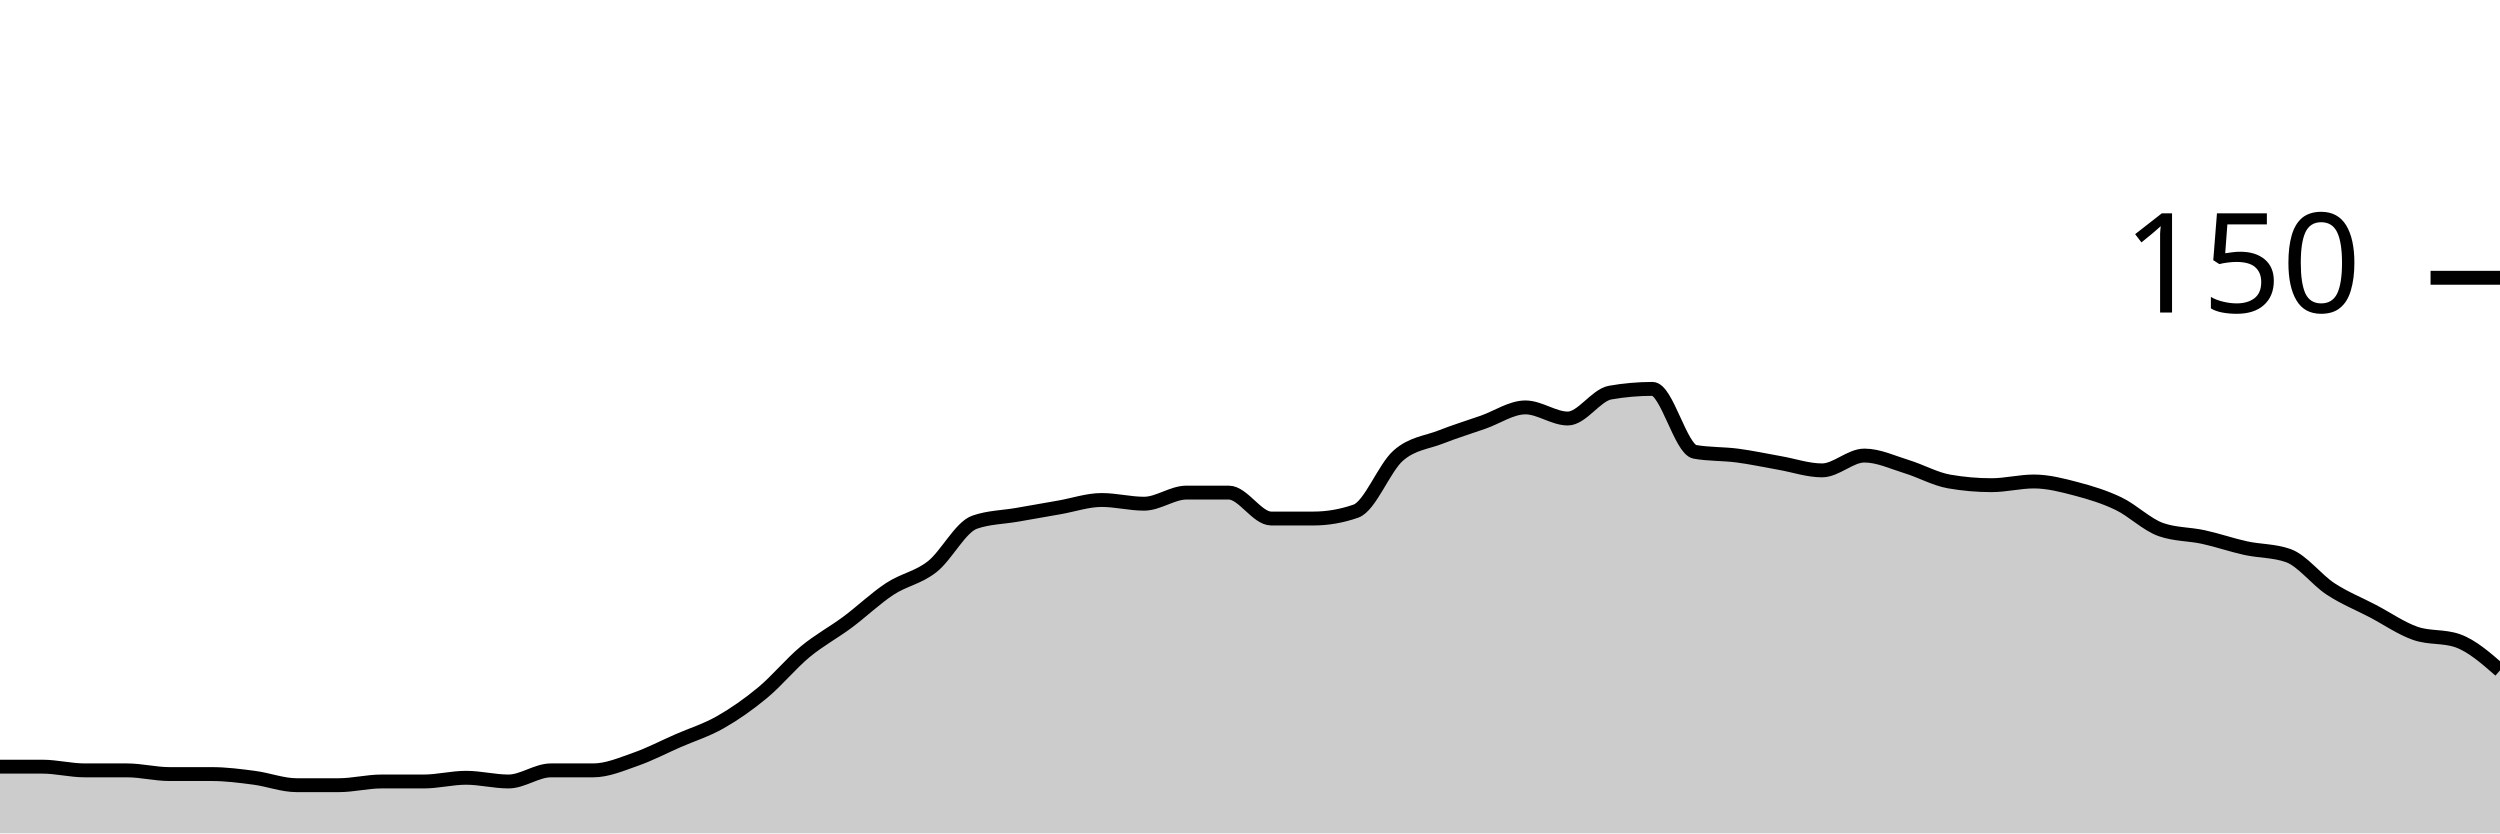
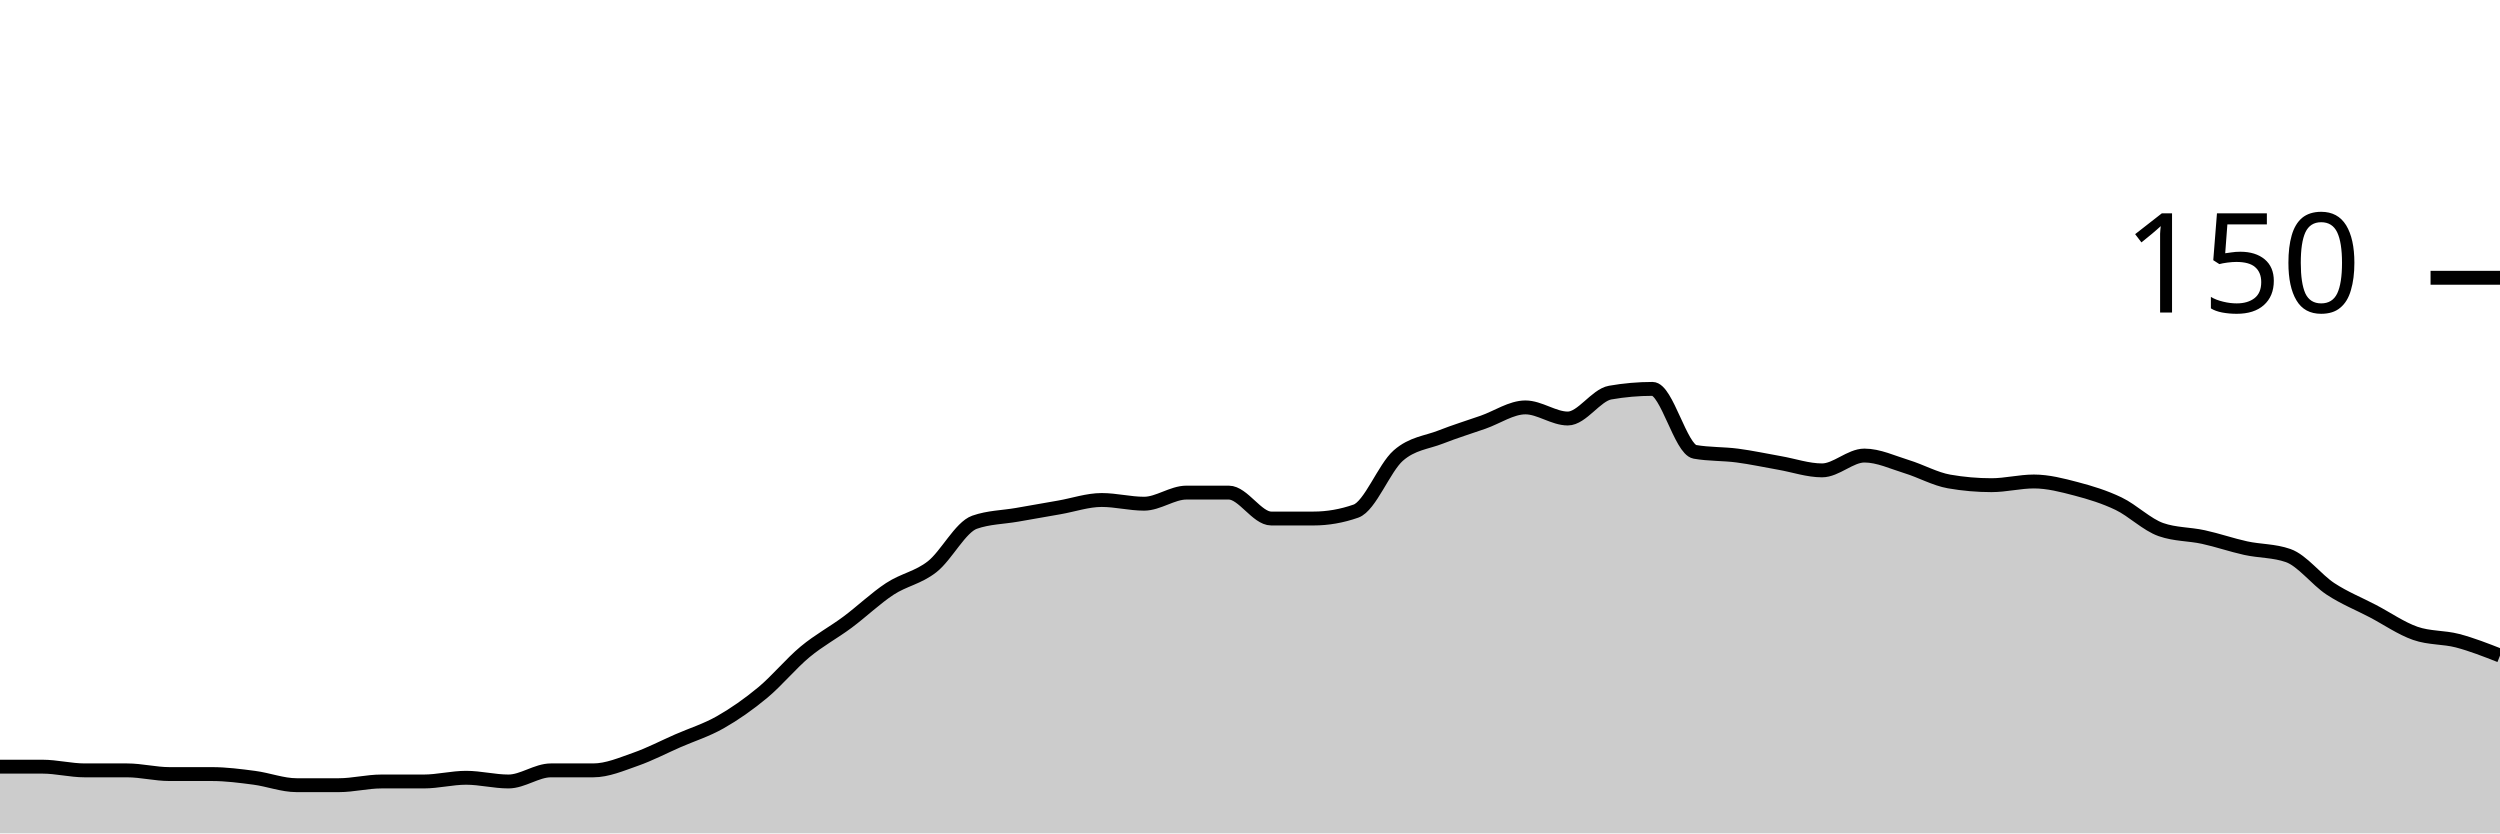
<svg xmlns="http://www.w3.org/2000/svg" viewBox="0 0 180 60">
  <g transform="translate(0,20)">
-     <path class="area" fill="rgba(0, 0, 0, 0.2)" d="M0,35.2C1.017,35.2,2.034,35.2,3.051,35.2C4.068,35.2,5.085,35.467,6.102,35.467C7.119,35.467,8.136,35.467,9.153,35.467C10.169,35.467,11.186,35.733,12.203,35.733C13.22,35.733,14.237,35.733,15.254,35.733C16.271,35.733,17.288,35.867,18.305,36C19.322,36.133,20.339,36.533,21.356,36.533C22.373,36.533,23.39,36.533,24.407,36.533C25.424,36.533,26.441,36.267,27.458,36.267C28.475,36.267,29.492,36.267,30.508,36.267C31.525,36.267,32.542,36,33.559,36C34.576,36,35.593,36.267,36.61,36.267C37.627,36.267,38.644,35.467,39.661,35.467C40.678,35.467,41.695,35.467,42.712,35.467C43.729,35.467,44.746,35.022,45.763,34.667C46.78,34.311,47.797,33.778,48.814,33.333C49.831,32.889,50.847,32.578,51.864,32C52.881,31.422,53.898,30.711,54.915,29.867C55.932,29.022,56.949,27.778,57.966,26.933C58.983,26.089,60,25.556,61.017,24.8C62.034,24.044,63.051,23.067,64.068,22.4C65.085,21.733,66.102,21.6,67.119,20.8C68.136,20,69.153,17.956,70.169,17.6C71.186,17.244,72.203,17.244,73.22,17.067C74.237,16.889,75.254,16.711,76.271,16.533C77.288,16.356,78.305,16,79.322,16C80.339,16,81.356,16.267,82.373,16.267C83.39,16.267,84.407,15.467,85.424,15.467C86.441,15.467,87.458,15.467,88.475,15.467C89.492,15.467,90.508,17.333,91.525,17.333C92.542,17.333,93.559,17.333,94.576,17.333C95.593,17.333,96.61,17.156,97.627,16.8C98.644,16.444,99.661,13.689,100.678,12.8C101.695,11.911,102.712,11.867,103.729,11.467C104.746,11.067,105.763,10.756,106.78,10.4C107.797,10.044,108.814,9.333,109.831,9.333C110.847,9.333,111.864,10.133,112.881,10.133C113.898,10.133,114.915,8.444,115.932,8.267C116.949,8.089,117.966,8,118.983,8C120,8,121.017,12.356,122.034,12.533C123.051,12.711,124.068,12.667,125.085,12.8C126.102,12.933,127.119,13.156,128.136,13.333C129.153,13.511,130.169,13.867,131.186,13.867C132.203,13.867,133.22,12.8,134.237,12.8C135.254,12.8,136.271,13.289,137.288,13.6C138.305,13.911,139.322,14.489,140.339,14.667C141.356,14.844,142.373,14.933,143.39,14.933C144.407,14.933,145.424,14.667,146.441,14.667C147.458,14.667,148.475,14.933,149.492,15.2C150.508,15.467,151.525,15.778,152.542,16.267C153.559,16.756,154.576,17.778,155.593,18.133C156.61,18.489,157.627,18.444,158.644,18.667C159.661,18.889,160.678,19.244,161.695,19.467C162.712,19.689,163.729,19.644,164.746,20C165.763,20.356,166.78,21.733,167.797,22.4C168.814,23.067,169.831,23.467,170.847,24C171.864,24.533,172.881,25.244,173.898,25.6C174.915,25.956,175.932,25.778,176.949,26.133C177.966,26.489,178.983,27.378,180,28.267L180,40C178.983,40,177.966,40,176.949,40C175.932,40,174.915,40,173.898,40C172.881,40,171.864,40,170.847,40C169.831,40,168.814,40,167.797,40C166.78,40,165.763,40,164.746,40C163.729,40,162.712,40,161.695,40C160.678,40,159.661,40,158.644,40C157.627,40,156.61,40,155.593,40C154.576,40,153.559,40,152.542,40C151.525,40,150.508,40,149.492,40C148.475,40,147.458,40,146.441,40C145.424,40,144.407,40,143.39,40C142.373,40,141.356,40,140.339,40C139.322,40,138.305,40,137.288,40C136.271,40,135.254,40,134.237,40C133.22,40,132.203,40,131.186,40C130.169,40,129.153,40,128.136,40C127.119,40,126.102,40,125.085,40C124.068,40,123.051,40,122.034,40C121.017,40,120,40,118.983,40C117.966,40,116.949,40,115.932,40C114.915,40,113.898,40,112.881,40C111.864,40,110.847,40,109.831,40C108.814,40,107.797,40,106.78,40C105.763,40,104.746,40,103.729,40C102.712,40,101.695,40,100.678,40C99.661,40,98.644,40,97.627,40C96.61,40,95.593,40,94.576,40C93.559,40,92.542,40,91.525,40C90.508,40,89.492,40,88.475,40C87.458,40,86.441,40,85.424,40C84.407,40,83.39,40,82.373,40C81.356,40,80.339,40,79.322,40C78.305,40,77.288,40,76.271,40C75.254,40,74.237,40,73.22,40C72.203,40,71.186,40,70.169,40C69.153,40,68.136,40,67.119,40C66.102,40,65.085,40,64.068,40C63.051,40,62.034,40,61.017,40C60,40,58.983,40,57.966,40C56.949,40,55.932,40,54.915,40C53.898,40,52.881,40,51.864,40C50.847,40,49.831,40,48.814,40C47.797,40,46.78,40,45.763,40C44.746,40,43.729,40,42.712,40C41.695,40,40.678,40,39.661,40C38.644,40,37.627,40,36.61,40C35.593,40,34.576,40,33.559,40C32.542,40,31.525,40,30.508,40C29.492,40,28.475,40,27.458,40C26.441,40,25.424,40,24.407,40C23.39,40,22.373,40,21.356,40C20.339,40,19.322,40,18.305,40C17.288,40,16.271,40,15.254,40C14.237,40,13.22,40,12.203,40C11.186,40,10.169,40,9.153,40C8.136,40,7.119,40,6.102,40C5.085,40,4.068,40,3.051,40C2.034,40,1.017,40,0,40Z" />
-     <path class="line" stroke="black" fill="none" d="M0,35.2C1.017,35.2,2.034,35.2,3.051,35.2C4.068,35.2,5.085,35.467,6.102,35.467C7.119,35.467,8.136,35.467,9.153,35.467C10.169,35.467,11.186,35.733,12.203,35.733C13.22,35.733,14.237,35.733,15.254,35.733C16.271,35.733,17.288,35.867,18.305,36C19.322,36.133,20.339,36.533,21.356,36.533C22.373,36.533,23.39,36.533,24.407,36.533C25.424,36.533,26.441,36.267,27.458,36.267C28.475,36.267,29.492,36.267,30.508,36.267C31.525,36.267,32.542,36,33.559,36C34.576,36,35.593,36.267,36.61,36.267C37.627,36.267,38.644,35.467,39.661,35.467C40.678,35.467,41.695,35.467,42.712,35.467C43.729,35.467,44.746,35.022,45.763,34.667C46.78,34.311,47.797,33.778,48.814,33.333C49.831,32.889,50.847,32.578,51.864,32C52.881,31.422,53.898,30.711,54.915,29.867C55.932,29.022,56.949,27.778,57.966,26.933C58.983,26.089,60,25.556,61.017,24.8C62.034,24.044,63.051,23.067,64.068,22.4C65.085,21.733,66.102,21.6,67.119,20.8C68.136,20,69.153,17.956,70.169,17.6C71.186,17.244,72.203,17.244,73.22,17.067C74.237,16.889,75.254,16.711,76.271,16.533C77.288,16.356,78.305,16,79.322,16C80.339,16,81.356,16.267,82.373,16.267C83.39,16.267,84.407,15.467,85.424,15.467C86.441,15.467,87.458,15.467,88.475,15.467C89.492,15.467,90.508,17.333,91.525,17.333C92.542,17.333,93.559,17.333,94.576,17.333C95.593,17.333,96.61,17.156,97.627,16.8C98.644,16.444,99.661,13.689,100.678,12.8C101.695,11.911,102.712,11.867,103.729,11.467C104.746,11.067,105.763,10.756,106.78,10.4C107.797,10.044,108.814,9.333,109.831,9.333C110.847,9.333,111.864,10.133,112.881,10.133C113.898,10.133,114.915,8.444,115.932,8.267C116.949,8.089,117.966,8,118.983,8C120,8,121.017,12.356,122.034,12.533C123.051,12.711,124.068,12.667,125.085,12.8C126.102,12.933,127.119,13.156,128.136,13.333C129.153,13.511,130.169,13.867,131.186,13.867C132.203,13.867,133.22,12.8,134.237,12.8C135.254,12.8,136.271,13.289,137.288,13.6C138.305,13.911,139.322,14.489,140.339,14.667C141.356,14.844,142.373,14.933,143.39,14.933C144.407,14.933,145.424,14.667,146.441,14.667C147.458,14.667,148.475,14.933,149.492,15.2C150.508,15.467,151.525,15.778,152.542,16.267C153.559,16.756,154.576,17.778,155.593,18.133C156.61,18.489,157.627,18.444,158.644,18.667C159.661,18.889,160.678,19.244,161.695,19.467C162.712,19.689,163.729,19.644,164.746,20C165.763,20.356,166.78,21.733,167.797,22.4C168.814,23.067,169.831,23.467,170.847,24C171.864,24.533,172.881,25.244,173.898,25.6C174.915,25.956,175.932,25.778,176.949,26.133C177.966,26.489,178.983,27.378,180,28.267" />
+     <path class="area" fill="rgba(0, 0, 0, 0.2)" d="M0,35.2C1.017,35.2,2.034,35.2,3.051,35.2C4.068,35.2,5.085,35.467,6.102,35.467C7.119,35.467,8.136,35.467,9.153,35.467C10.169,35.467,11.186,35.733,12.203,35.733C13.22,35.733,14.237,35.733,15.254,35.733C16.271,35.733,17.288,35.867,18.305,36C19.322,36.133,20.339,36.533,21.356,36.533C22.373,36.533,23.39,36.533,24.407,36.533C25.424,36.533,26.441,36.267,27.458,36.267C28.475,36.267,29.492,36.267,30.508,36.267C31.525,36.267,32.542,36,33.559,36C34.576,36,35.593,36.267,36.61,36.267C37.627,36.267,38.644,35.467,39.661,35.467C40.678,35.467,41.695,35.467,42.712,35.467C43.729,35.467,44.746,35.022,45.763,34.667C46.78,34.311,47.797,33.778,48.814,33.333C49.831,32.889,50.847,32.578,51.864,32C52.881,31.422,53.898,30.711,54.915,29.867C55.932,29.022,56.949,27.778,57.966,26.933C58.983,26.089,60,25.556,61.017,24.8C62.034,24.044,63.051,23.067,64.068,22.4C65.085,21.733,66.102,21.6,67.119,20.8C68.136,20,69.153,17.956,70.169,17.6C71.186,17.244,72.203,17.244,73.22,17.067C74.237,16.889,75.254,16.711,76.271,16.533C77.288,16.356,78.305,16,79.322,16C80.339,16,81.356,16.267,82.373,16.267C83.39,16.267,84.407,15.467,85.424,15.467C86.441,15.467,87.458,15.467,88.475,15.467C89.492,15.467,90.508,17.333,91.525,17.333C92.542,17.333,93.559,17.333,94.576,17.333C95.593,17.333,96.61,17.156,97.627,16.8C98.644,16.444,99.661,13.689,100.678,12.8C101.695,11.911,102.712,11.867,103.729,11.467C104.746,11.067,105.763,10.756,106.78,10.4C107.797,10.044,108.814,9.333,109.831,9.333C110.847,9.333,111.864,10.133,112.881,10.133C113.898,10.133,114.915,8.444,115.932,8.267C116.949,8.089,117.966,8,118.983,8C120,8,121.017,12.356,122.034,12.533C123.051,12.711,124.068,12.667,125.085,12.8C126.102,12.933,127.119,13.156,128.136,13.333C129.153,13.511,130.169,13.867,131.186,13.867C132.203,13.867,133.22,12.8,134.237,12.8C135.254,12.8,136.271,13.289,137.288,13.6C138.305,13.911,139.322,14.489,140.339,14.667C141.356,14.844,142.373,14.933,143.39,14.933C144.407,14.933,145.424,14.667,146.441,14.667C147.458,14.667,148.475,14.933,149.492,15.2C150.508,15.467,151.525,15.778,152.542,16.267C153.559,16.756,154.576,17.778,155.593,18.133C156.61,18.489,157.627,18.444,158.644,18.667C159.661,18.889,160.678,19.244,161.695,19.467C162.712,19.689,163.729,19.644,164.746,20C165.763,20.356,166.78,21.733,167.797,22.4C168.814,23.067,169.831,23.467,170.847,24C171.864,24.533,172.881,25.244,173.898,25.6C174.915,25.956,175.932,25.867,176.949,26.133C177.966,26.4,178.983,26.8,180,27.2L180,40C178.983,40,177.966,40,176.949,40C175.932,40,174.915,40,173.898,40C172.881,40,171.864,40,170.847,40C169.831,40,168.814,40,167.797,40C166.78,40,165.763,40,164.746,40C163.729,40,162.712,40,161.695,40C160.678,40,159.661,40,158.644,40C157.627,40,156.61,40,155.593,40C154.576,40,153.559,40,152.542,40C151.525,40,150.508,40,149.492,40C148.475,40,147.458,40,146.441,40C145.424,40,144.407,40,143.39,40C142.373,40,141.356,40,140.339,40C139.322,40,138.305,40,137.288,40C136.271,40,135.254,40,134.237,40C133.22,40,132.203,40,131.186,40C130.169,40,129.153,40,128.136,40C127.119,40,126.102,40,125.085,40C124.068,40,123.051,40,122.034,40C121.017,40,120,40,118.983,40C117.966,40,116.949,40,115.932,40C114.915,40,113.898,40,112.881,40C111.864,40,110.847,40,109.831,40C108.814,40,107.797,40,106.78,40C105.763,40,104.746,40,103.729,40C102.712,40,101.695,40,100.678,40C99.661,40,98.644,40,97.627,40C96.61,40,95.593,40,94.576,40C93.559,40,92.542,40,91.525,40C90.508,40,89.492,40,88.475,40C87.458,40,86.441,40,85.424,40C84.407,40,83.39,40,82.373,40C81.356,40,80.339,40,79.322,40C78.305,40,77.288,40,76.271,40C75.254,40,74.237,40,73.22,40C72.203,40,71.186,40,70.169,40C69.153,40,68.136,40,67.119,40C66.102,40,65.085,40,64.068,40C63.051,40,62.034,40,61.017,40C60,40,58.983,40,57.966,40C56.949,40,55.932,40,54.915,40C53.898,40,52.881,40,51.864,40C50.847,40,49.831,40,48.814,40C47.797,40,46.78,40,45.763,40C44.746,40,43.729,40,42.712,40C41.695,40,40.678,40,39.661,40C38.644,40,37.627,40,36.61,40C35.593,40,34.576,40,33.559,40C32.542,40,31.525,40,30.508,40C29.492,40,28.475,40,27.458,40C26.441,40,25.424,40,24.407,40C23.39,40,22.373,40,21.356,40C20.339,40,19.322,40,18.305,40C17.288,40,16.271,40,15.254,40C14.237,40,13.22,40,12.203,40C11.186,40,10.169,40,9.153,40C8.136,40,7.119,40,6.102,40C5.085,40,4.068,40,3.051,40C2.034,40,1.017,40,0,40Z" />
+     <path class="line" stroke="black" fill="none" d="M0,35.2C1.017,35.2,2.034,35.2,3.051,35.2C4.068,35.2,5.085,35.467,6.102,35.467C7.119,35.467,8.136,35.467,9.153,35.467C10.169,35.467,11.186,35.733,12.203,35.733C13.22,35.733,14.237,35.733,15.254,35.733C16.271,35.733,17.288,35.867,18.305,36C19.322,36.133,20.339,36.533,21.356,36.533C22.373,36.533,23.39,36.533,24.407,36.533C25.424,36.533,26.441,36.267,27.458,36.267C28.475,36.267,29.492,36.267,30.508,36.267C31.525,36.267,32.542,36,33.559,36C34.576,36,35.593,36.267,36.61,36.267C37.627,36.267,38.644,35.467,39.661,35.467C40.678,35.467,41.695,35.467,42.712,35.467C43.729,35.467,44.746,35.022,45.763,34.667C46.78,34.311,47.797,33.778,48.814,33.333C49.831,32.889,50.847,32.578,51.864,32C52.881,31.422,53.898,30.711,54.915,29.867C55.932,29.022,56.949,27.778,57.966,26.933C58.983,26.089,60,25.556,61.017,24.8C62.034,24.044,63.051,23.067,64.068,22.4C65.085,21.733,66.102,21.6,67.119,20.8C68.136,20,69.153,17.956,70.169,17.6C71.186,17.244,72.203,17.244,73.22,17.067C74.237,16.889,75.254,16.711,76.271,16.533C77.288,16.356,78.305,16,79.322,16C80.339,16,81.356,16.267,82.373,16.267C83.39,16.267,84.407,15.467,85.424,15.467C86.441,15.467,87.458,15.467,88.475,15.467C89.492,15.467,90.508,17.333,91.525,17.333C92.542,17.333,93.559,17.333,94.576,17.333C95.593,17.333,96.61,17.156,97.627,16.8C98.644,16.444,99.661,13.689,100.678,12.8C101.695,11.911,102.712,11.867,103.729,11.467C104.746,11.067,105.763,10.756,106.78,10.4C107.797,10.044,108.814,9.333,109.831,9.333C110.847,9.333,111.864,10.133,112.881,10.133C113.898,10.133,114.915,8.444,115.932,8.267C116.949,8.089,117.966,8,118.983,8C120,8,121.017,12.356,122.034,12.533C123.051,12.711,124.068,12.667,125.085,12.8C126.102,12.933,127.119,13.156,128.136,13.333C129.153,13.511,130.169,13.867,131.186,13.867C132.203,13.867,133.22,12.8,134.237,12.8C135.254,12.8,136.271,13.289,137.288,13.6C138.305,13.911,139.322,14.489,140.339,14.667C141.356,14.844,142.373,14.933,143.39,14.933C144.407,14.933,145.424,14.667,146.441,14.667C147.458,14.667,148.475,14.933,149.492,15.2C150.508,15.467,151.525,15.778,152.542,16.267C153.559,16.756,154.576,17.778,155.593,18.133C156.61,18.489,157.627,18.444,158.644,18.667C159.661,18.889,160.678,19.244,161.695,19.467C162.712,19.689,163.729,19.644,164.746,20C165.763,20.356,166.78,21.733,167.797,22.4C168.814,23.067,169.831,23.467,170.847,24C171.864,24.533,172.881,25.244,173.898,25.6C174.915,25.956,175.932,25.867,176.949,26.133C177.966,26.4,178.983,26.8,180,27.2" />
    <path class="axis-ceiling" stroke-width="1" stroke="black" fill="none" d="M175,0L180,0" />
    <text class="axis-ceiling-label" font-family="sans-serif" text-anchor="end" font-size="10px" x="170" y="2.5">150</text>
  </g>
</svg>
